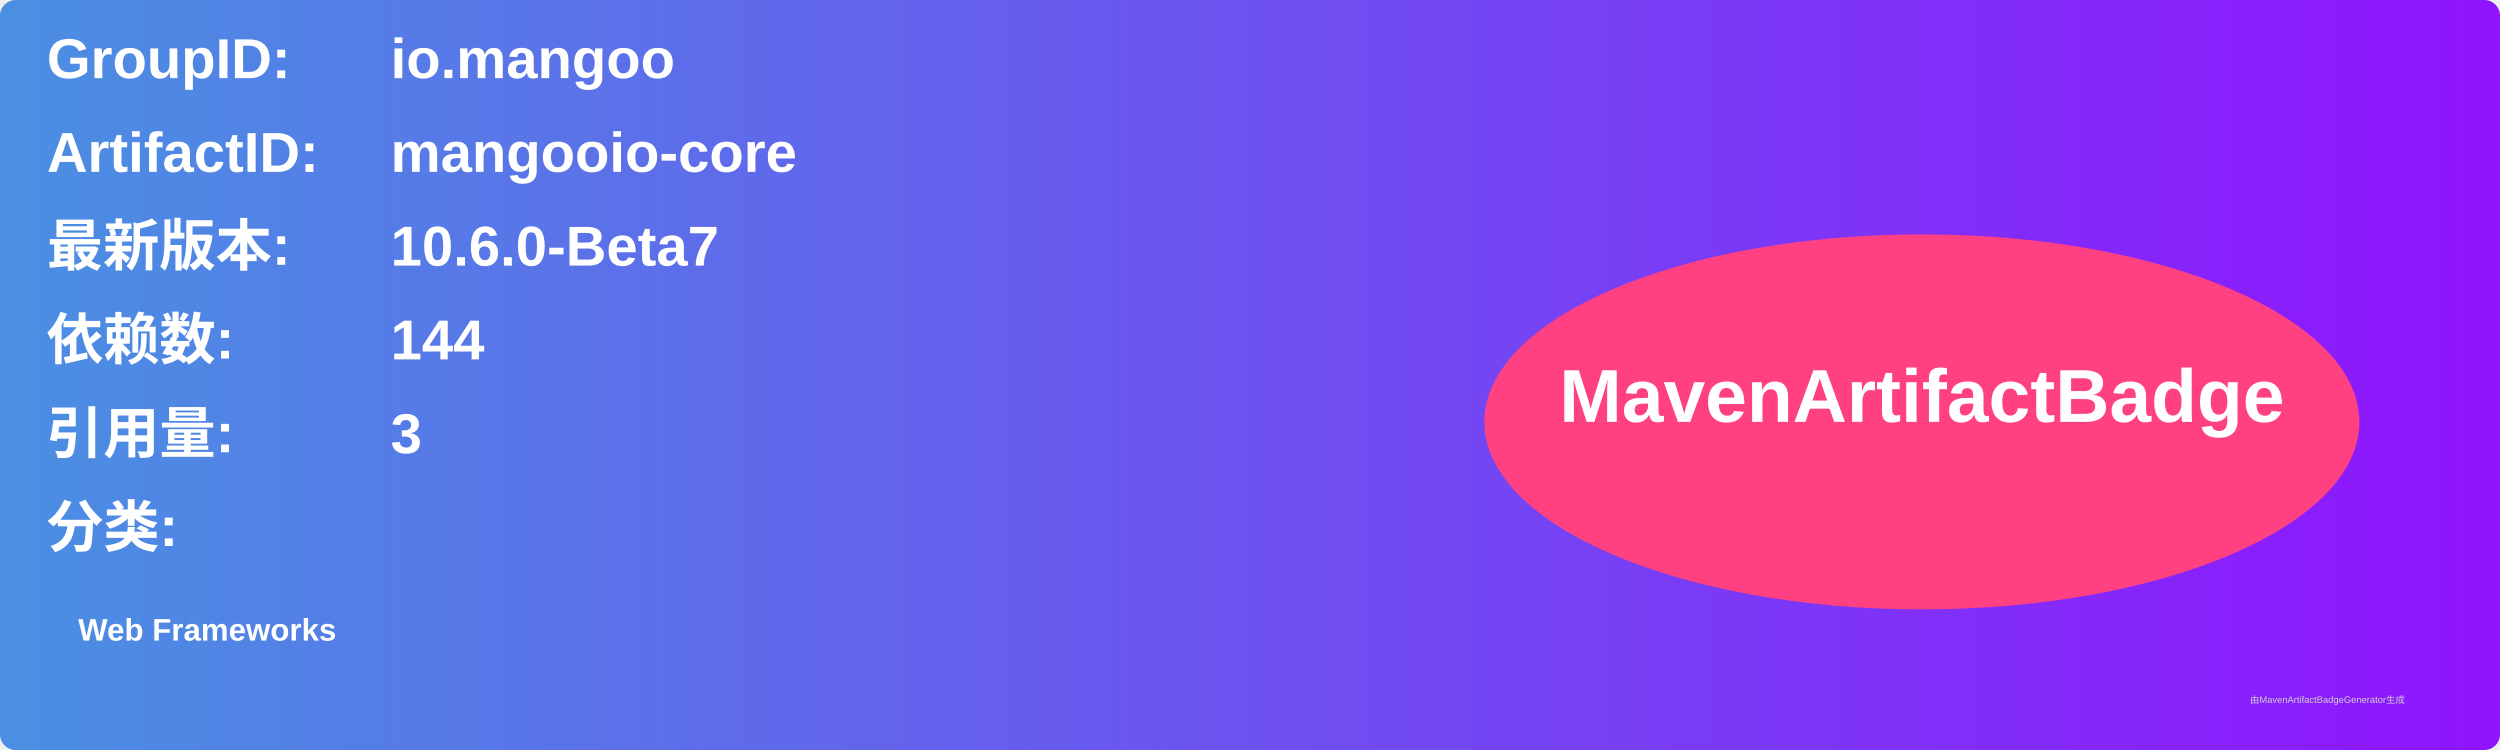
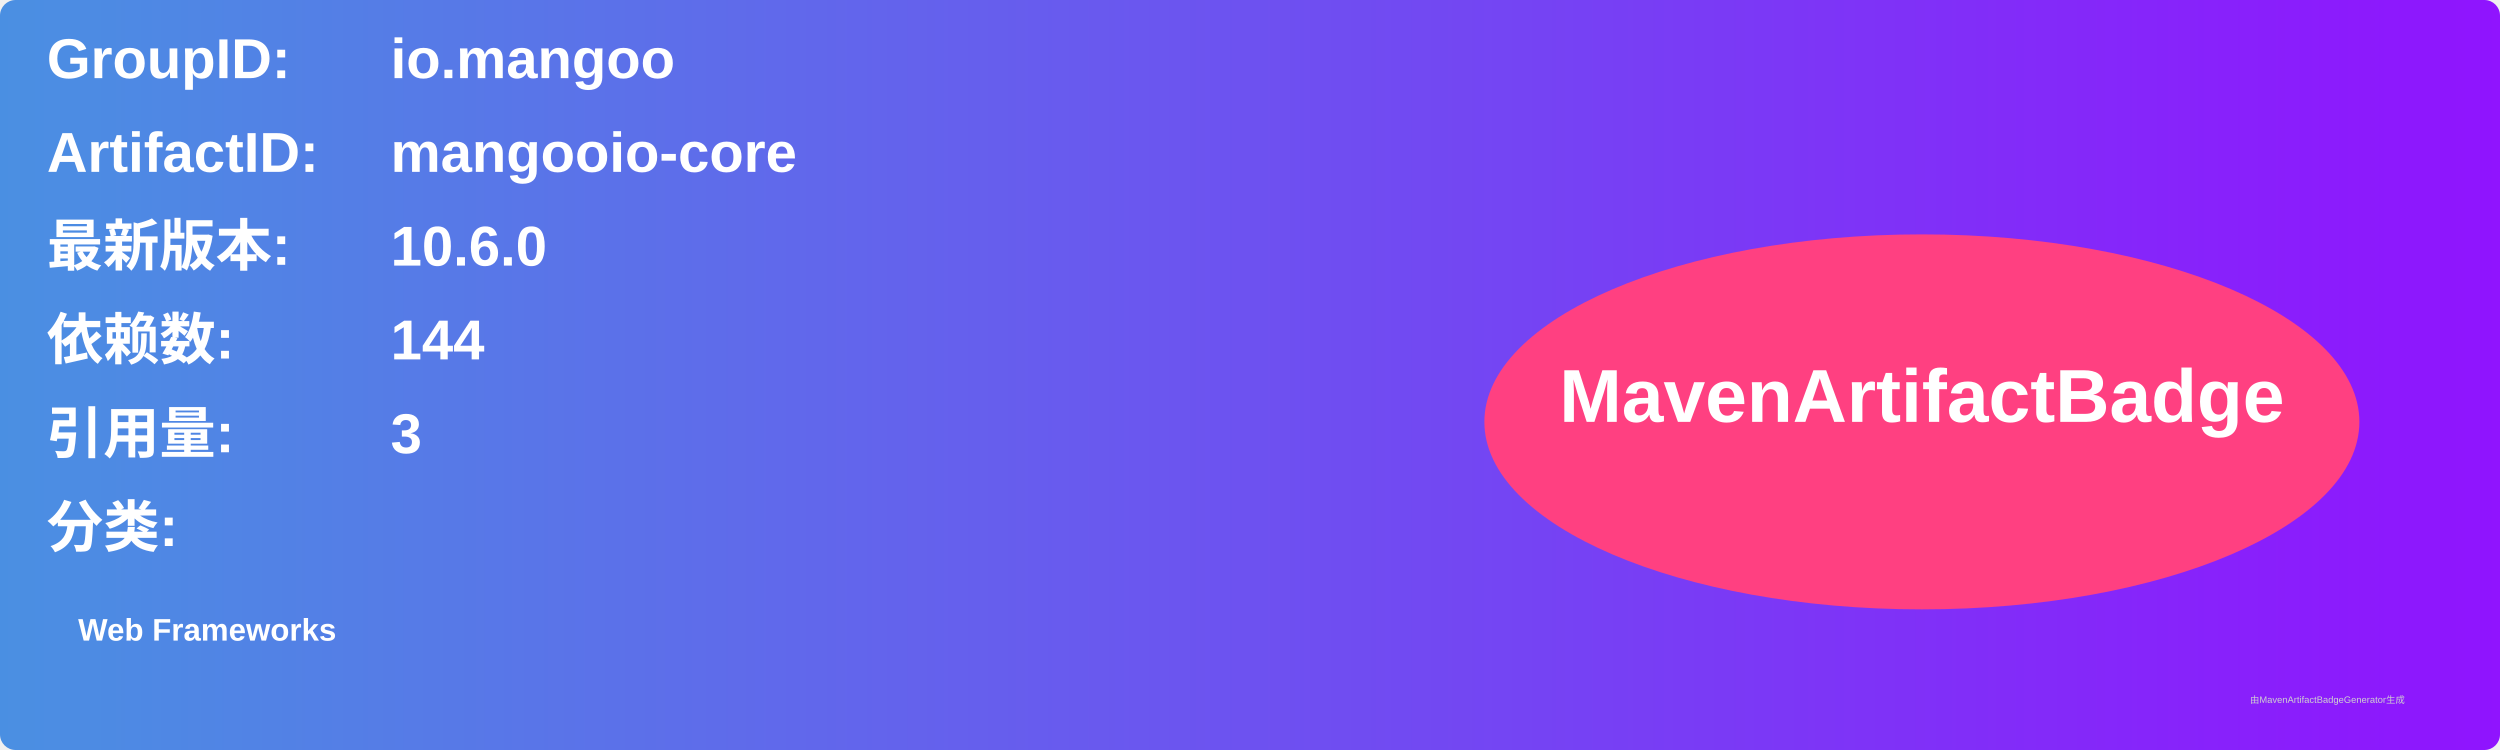
<svg xmlns="http://www.w3.org/2000/svg" width="800" height="240" viewBox="0 0 800 240">
  <linearGradient id="grad" x1="0%" y1="0%" x2="100%" y2="0%">
    <stop offset="0%" stop-color="#4a90e2" />
    <stop offset="100%" stop-color="#9013fe" />
  </linearGradient>
  <rect width="100%" height="100%" rx="5" ry="5" fill="url(#grad)" />
  <g transform="translate(15, 15)">
    <text x="0" y="10" font-family="Arial" font-size="18" fill="white" font-weight="bold" width="260">GroupID:</text>
    <text x="110" y="10" font-family="Arial" font-size="18" fill="white" font-weight="bold" width="460">io.mangoo</text>
    <text x="0" y="40" font-family="Arial" font-size="18" fill="white" font-weight="bold" width="260">ArtifactID:</text>
    <text x="110" y="40" font-family="Arial" font-size="18" fill="white" font-weight="bold" width="460">mangooio-core</text>
    <text x="0" y="70" font-family="Arial" font-size="18" fill="white" font-weight="bold">最新版本:</text>
    <text x="110" y="70" font-family="Arial" font-size="18" fill="white" font-weight="bold">
-       <tspan font-weight="bold">10.6.0-Beta7</tspan>
+       <tspan font-weight="bold">10.6.0</tspan>
    </text>
    <text x="0" y="100" font-family="Arial" font-size="18" fill="white" font-weight="bold">依赖数: </text>
    <text x="110" y="100" font-family="Arial" font-size="18" fill="white">
      <tspan font-weight="bold">144</tspan>
    </text>
    <text x="0" y="130" font-family="Arial" font-size="18" fill="white" font-weight="bold">引用量: </text>
    <text x="110" y="130" font-family="Arial" font-size="18" fill="white">
      <tspan font-weight="bold">3</tspan>
    </text>
    <text x="0" y="160" font-family="Arial" font-size="18" fill="white" font-weight="bold">分类:</text>
    <text x="10" y="190" font-family="Arial" font-size="10" fill="white">
      <tspan font-weight="bold">Web Frameworks</tspan>
    </text>
    <ellipse cx="600" cy="120" rx="140" ry="60" fill="#ff4081" />
    <text x="600" y="120" text-anchor="middle" font-family="Arial" font-size="24" fill="white" font-weight="bold">MavenArtifactBadge</text>
  </g>
  <text x="720" y="225" font-family="Arial" font-size="3" fill="#d0d0d0">由MavenArtifactBadgeGenerator生成</text>
</svg>
